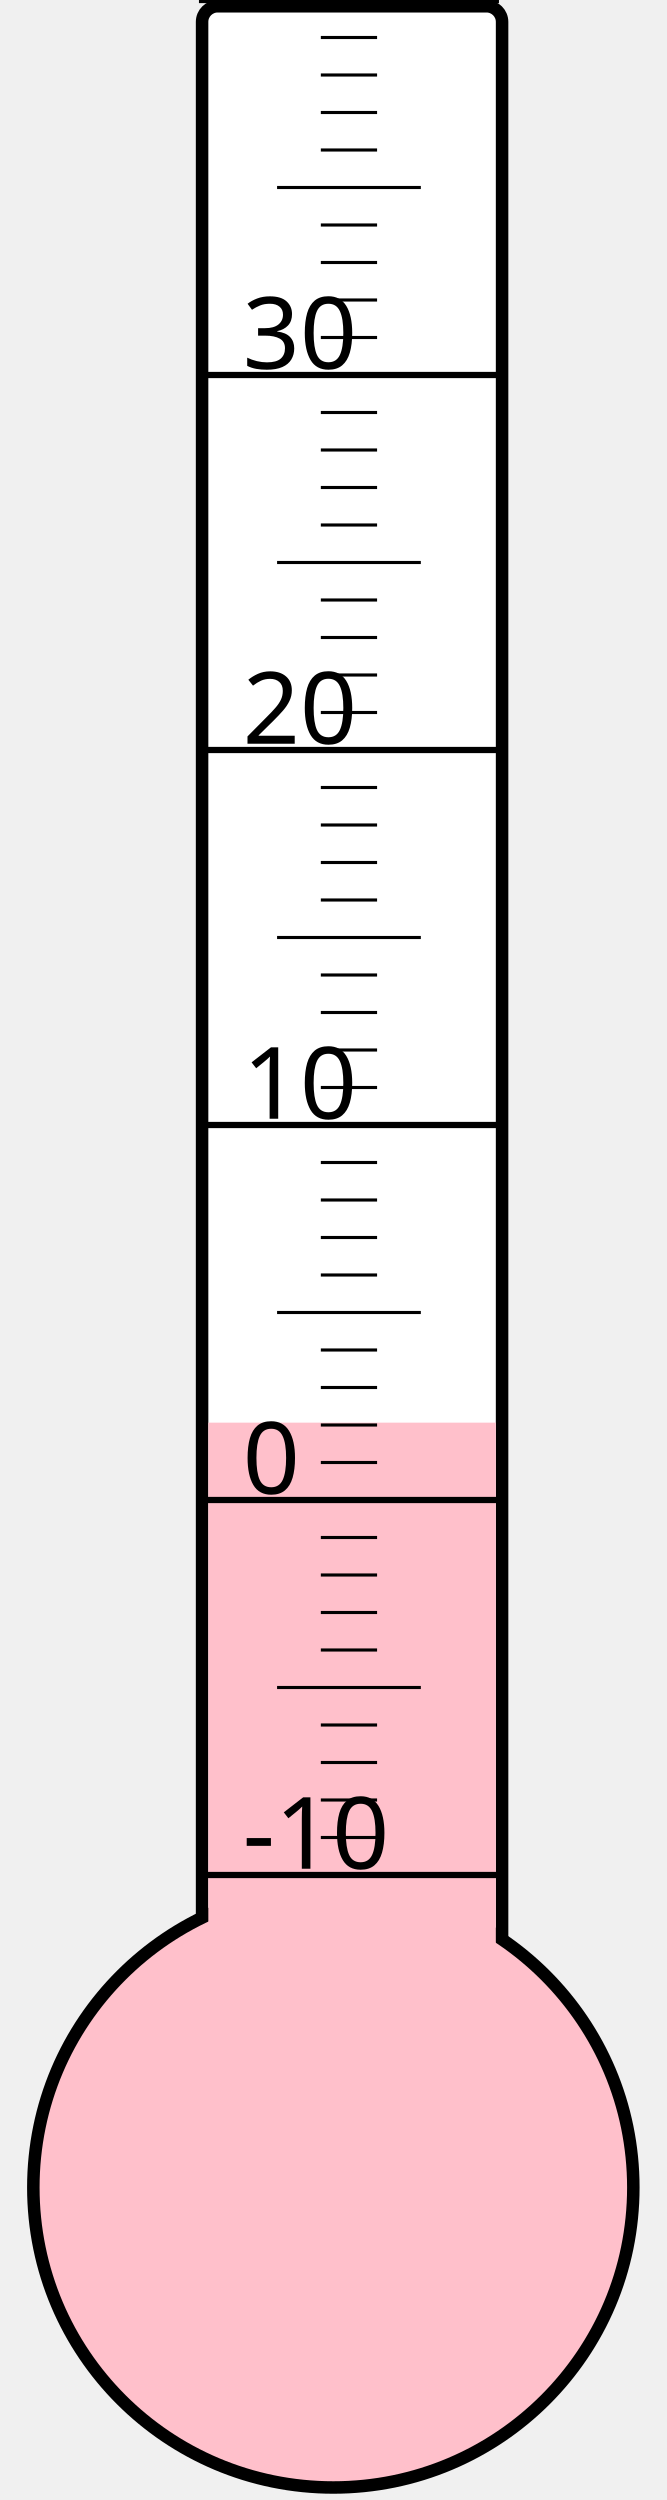
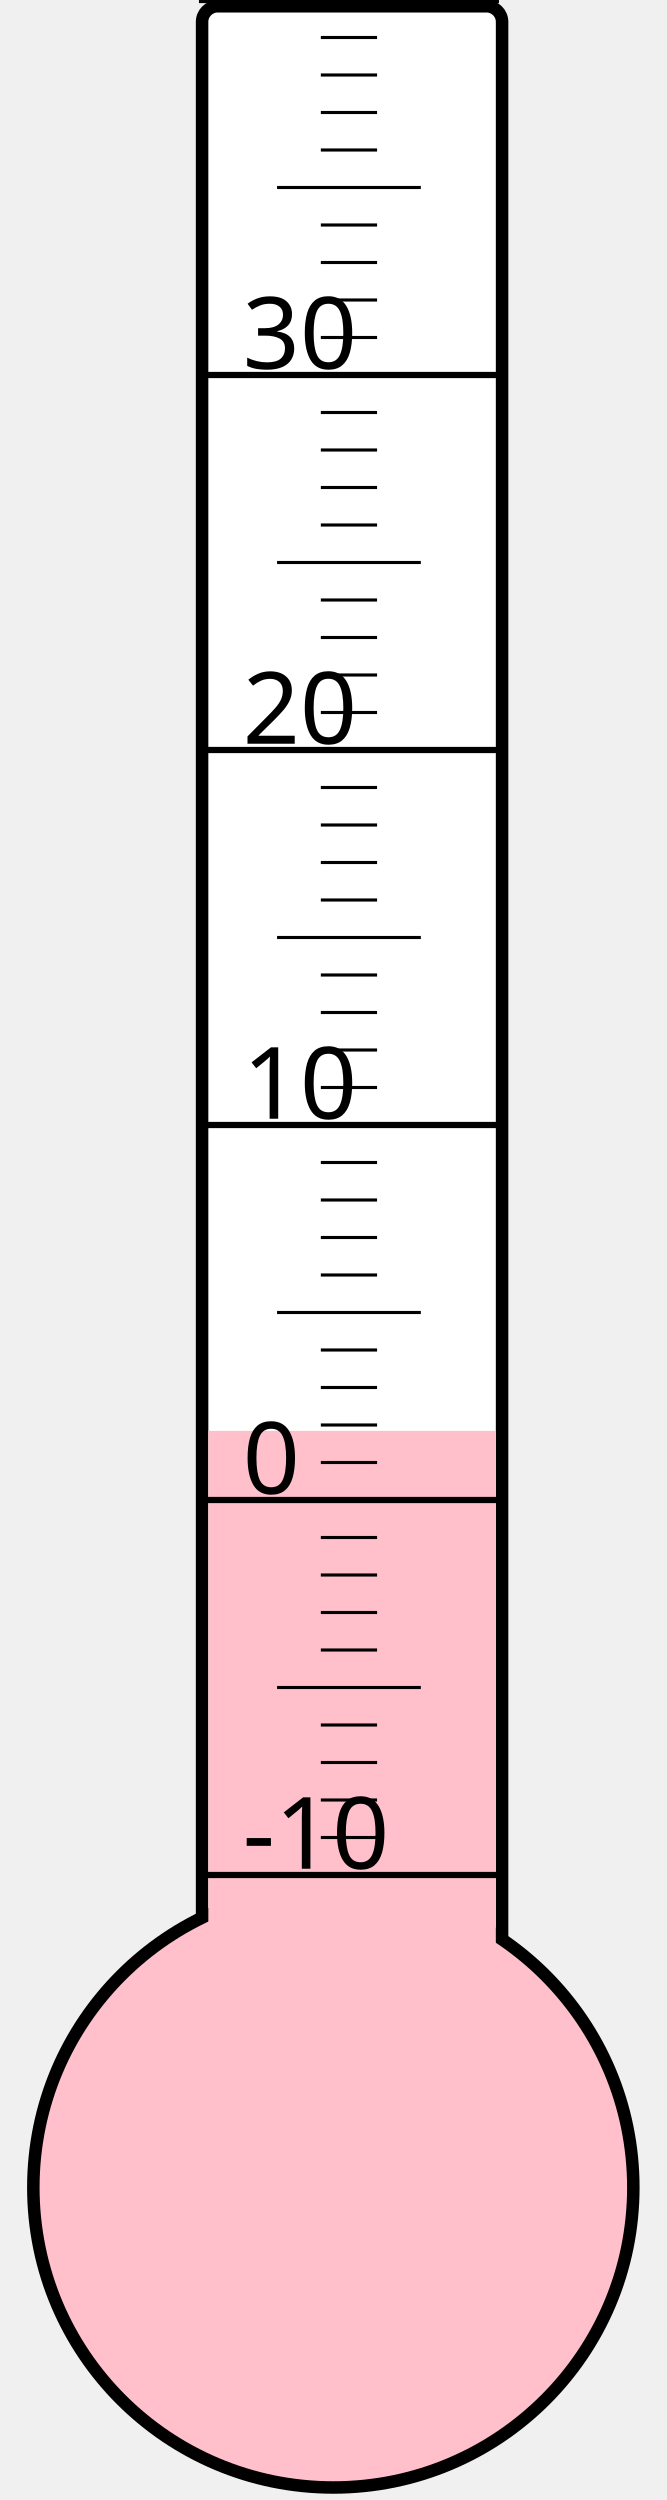
<svg xmlns="http://www.w3.org/2000/svg" width="40px" height="150px" viewBox="0 0 200 800">
  <rect width="200" height="800" x="0" y="0" style="fill: #ffffeb; fill-opacity: 0;" />
  <rect width="96" height="680" x="58" y="2" rx="5" ry="5" style="fill: white; fill-opacity: 1; stroke: black; stroke-width: 4;" />
  <circle cx="100" cy="700" r="96" style="fill: pink; stroke: black; stroke-width: 4;" />
-   <rect width="92" height="244.75" x="60" y="455.25" style="fill: pink; fill-opacity: 1; stroke-width: 0;" />
+   <rect width="92" height="242.125" x="60" y="457.875" style="fill: pink; fill-opacity: 1; stroke-width: 0;" />
  <text x="71" y="598" style="font-family: sans-serif; font-size: 24pt;">-10</text>
  <text x="71" y="478" style="font-family: sans-serif; font-size: 24pt;">0</text>
  <text x="71" y="358" style="font-family: sans-serif; font-size: 24pt;">10</text>
  <text x="71" y="238" style="font-family: sans-serif; font-size: 24pt;">20</text>
  <text x="71" y="118" style="font-family: sans-serif; font-size: 24pt;">30</text>
  <g style="stroke: black;">
    <line x1="57" y1="600" x2="153" y2="600" style="stroke-width: 2;" />
    <line x1="96" y1="588" x2="114" y2="588" style="stroke-width: 1;" />
    <line x1="96" y1="576" x2="114" y2="576" style="stroke-width: 1;" />
    <line x1="96" y1="564" x2="114" y2="564" style="stroke-width: 1;" />
    <line x1="96" y1="552" x2="114" y2="552" style="stroke-width: 1;" />
    <line x1="82" y1="540" x2="128" y2="540" style="stroke-width: 1;" />
    <line x1="96" y1="528" x2="114" y2="528" style="stroke-width: 1;" />
    <line x1="96" y1="516" x2="114" y2="516" style="stroke-width: 1;" />
    <line x1="96" y1="504" x2="114" y2="504" style="stroke-width: 1;" />
    <line x1="96" y1="492" x2="114" y2="492" style="stroke-width: 1;" />
    <line x1="57" y1="480" x2="153" y2="480" style="stroke-width: 2;" />
    <line x1="96" y1="468" x2="114" y2="468" style="stroke-width: 1;" />
    <line x1="96" y1="456" x2="114" y2="456" style="stroke-width: 1;" />
    <line x1="96" y1="444" x2="114" y2="444" style="stroke-width: 1;" />
    <line x1="96" y1="432" x2="114" y2="432" style="stroke-width: 1;" />
    <line x1="82" y1="420" x2="128" y2="420" style="stroke-width: 1;" />
    <line x1="96" y1="408" x2="114" y2="408" style="stroke-width: 1;" />
    <line x1="96" y1="396" x2="114" y2="396" style="stroke-width: 1;" />
    <line x1="96" y1="384" x2="114" y2="384" style="stroke-width: 1;" />
    <line x1="96" y1="372" x2="114" y2="372" style="stroke-width: 1;" />
    <line x1="57" y1="360" x2="153" y2="360" style="stroke-width: 2;" />
    <line x1="96" y1="348" x2="114" y2="348" style="stroke-width: 1;" />
    <line x1="96" y1="336" x2="114" y2="336" style="stroke-width: 1;" />
    <line x1="96" y1="324" x2="114" y2="324" style="stroke-width: 1;" />
    <line x1="96" y1="312" x2="114" y2="312" style="stroke-width: 1;" />
    <line x1="82" y1="300" x2="128" y2="300" style="stroke-width: 1;" />
    <line x1="96" y1="288" x2="114" y2="288" style="stroke-width: 1;" />
    <line x1="96" y1="276" x2="114" y2="276" style="stroke-width: 1;" />
    <line x1="96" y1="264" x2="114" y2="264" style="stroke-width: 1;" />
    <line x1="96" y1="252" x2="114" y2="252" style="stroke-width: 1;" />
    <line x1="57" y1="240" x2="153" y2="240" style="stroke-width: 2;" />
    <line x1="96" y1="228" x2="114" y2="228" style="stroke-width: 1;" />
    <line x1="96" y1="216" x2="114" y2="216" style="stroke-width: 1;" />
    <line x1="96" y1="204" x2="114" y2="204" style="stroke-width: 1;" />
    <line x1="96" y1="192" x2="114" y2="192" style="stroke-width: 1;" />
    <line x1="82" y1="180" x2="128" y2="180" style="stroke-width: 1;" />
    <line x1="96" y1="168" x2="114" y2="168" style="stroke-width: 1;" />
    <line x1="96" y1="156" x2="114" y2="156" style="stroke-width: 1;" />
    <line x1="96" y1="144" x2="114" y2="144" style="stroke-width: 1;" />
    <line x1="96" y1="132" x2="114" y2="132" style="stroke-width: 1;" />
    <line x1="57" y1="120" x2="153" y2="120" style="stroke-width: 2;" />
    <line x1="96" y1="108" x2="114" y2="108" style="stroke-width: 1;" />
    <line x1="96" y1="96" x2="114" y2="96" style="stroke-width: 1;" />
    <line x1="96" y1="84" x2="114" y2="84" style="stroke-width: 1;" />
    <line x1="96" y1="72" x2="114" y2="72" style="stroke-width: 1;" />
    <line x1="82" y1="60" x2="128" y2="60" style="stroke-width: 1;" />
    <line x1="96" y1="48" x2="114" y2="48" style="stroke-width: 1;" />
    <line x1="96" y1="36" x2="114" y2="36" style="stroke-width: 1;" />
    <line x1="96" y1="24" x2="114" y2="24" style="stroke-width: 1;" />
    <line x1="96" y1="12" x2="114" y2="12" style="stroke-width: 1;" />
    <line x1="57" y1="0" x2="153" y2="0" style="stroke-width: 2;" />
  </g>
</svg>
